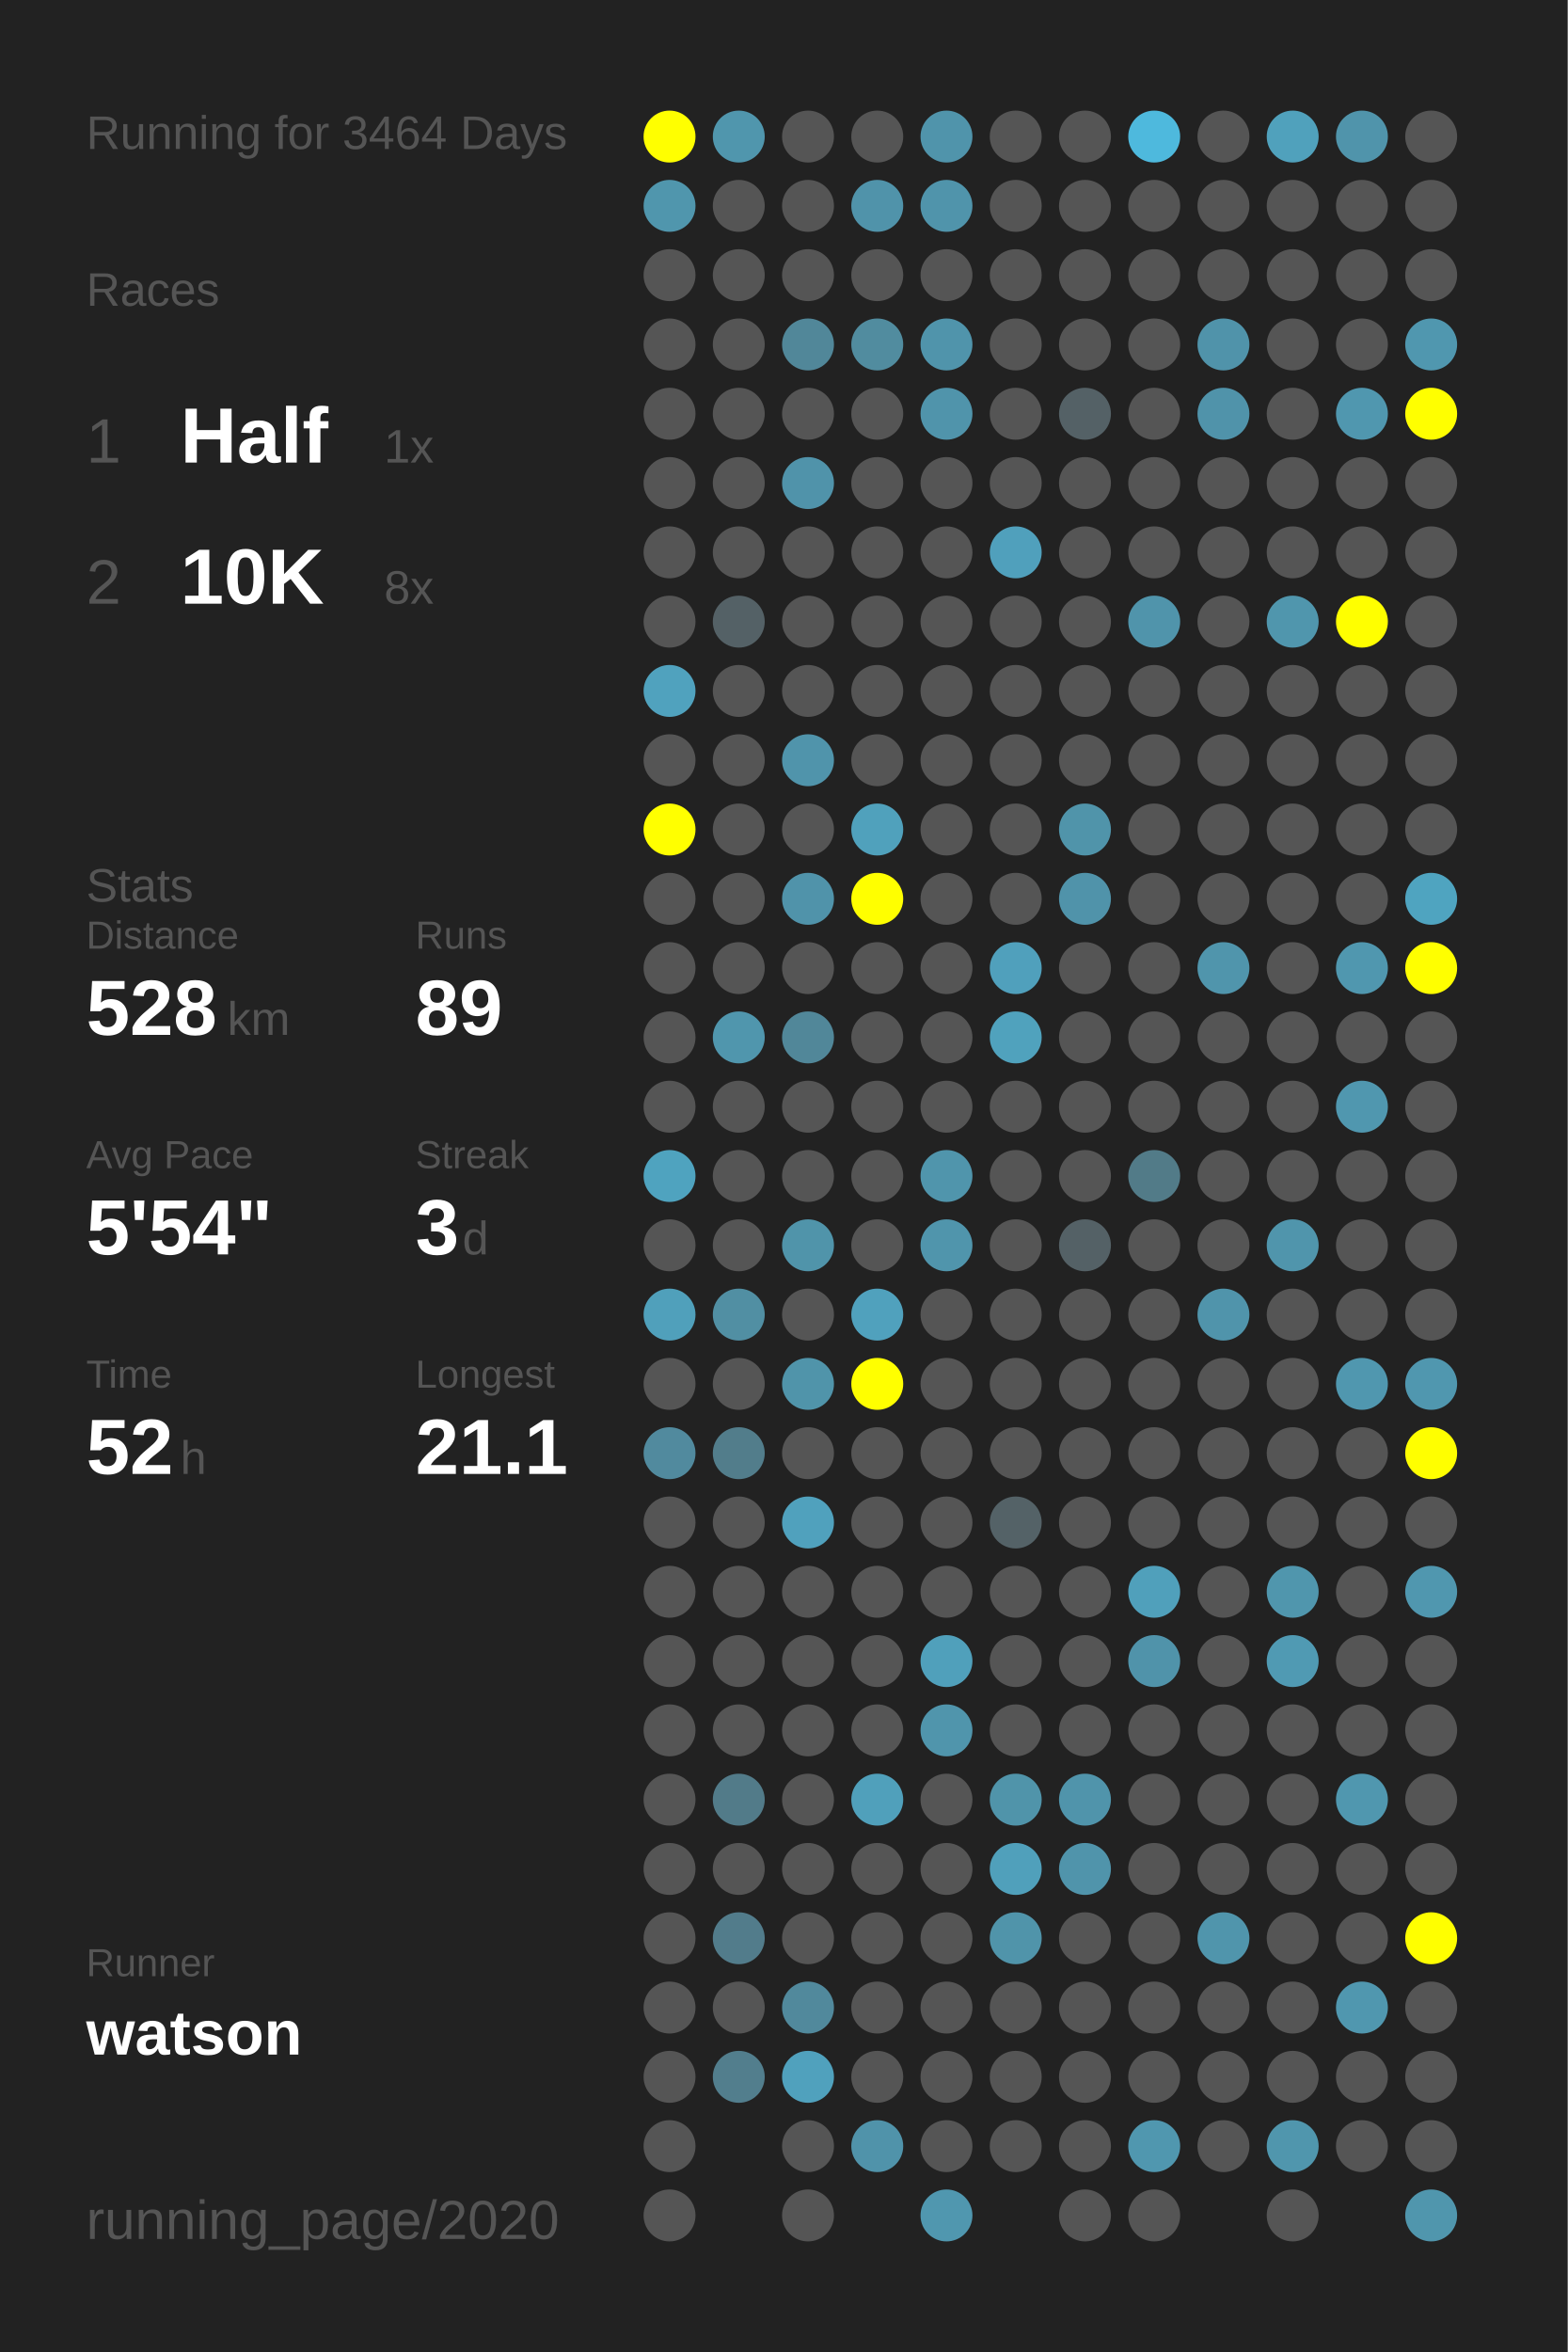
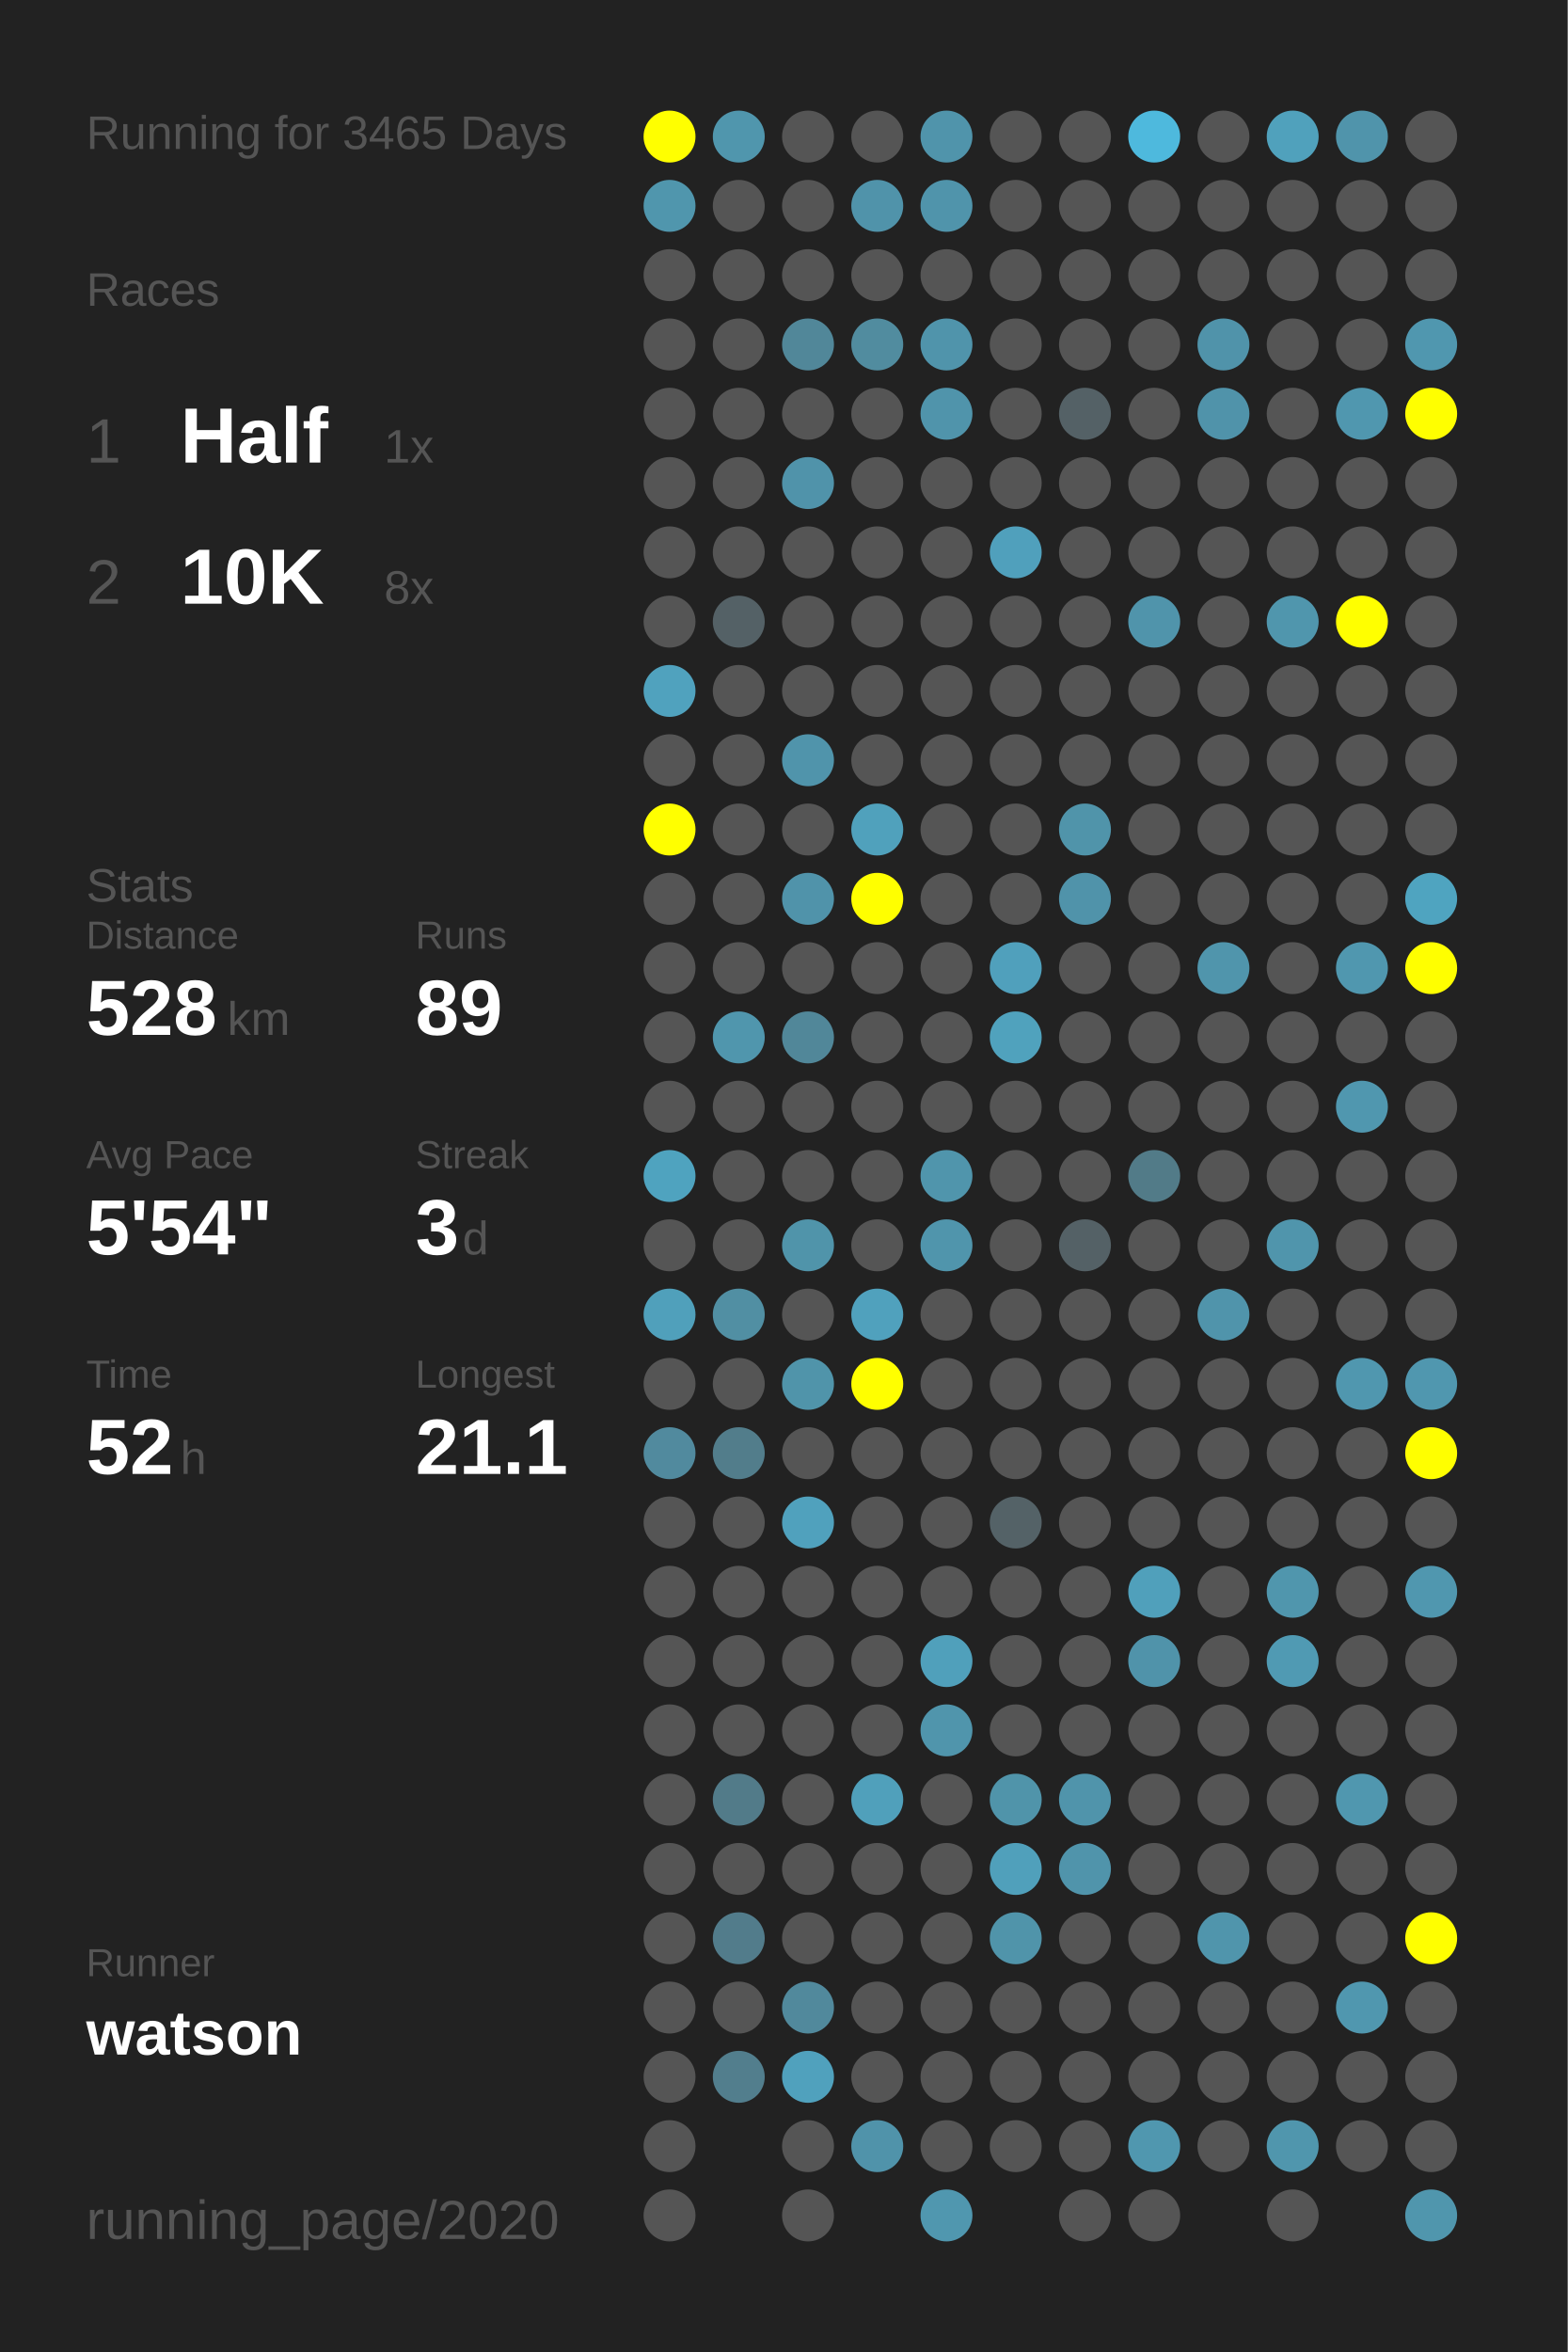
<svg xmlns="http://www.w3.org/2000/svg" baseProfile="full" height="300mm" version="1.1" viewBox="0,0,200,300" width="200mm">
  <defs />
  <rect fill="#222222" height="300" width="200" x="0" y="0" />
-   <text fill="#555555" style="font-size:6px; font-family:Arial;" x="11" y="19">Running for 3464 Days</text>
+   <text fill="#555555" style="font-size:6px; font-family:Arial;" x="11" y="19">Running for 3465 Days</text>
  <text fill="#555555" style="font-size:6px; font-family:Arial;" x="11" y="39">Races</text>
  <text fill="#555555" style="font-size:8px; font-family:Arial;" x="11" y="59">1</text>
  <text fill="#FFFFFF" style="font-size:10px; font-family:Arial; font-weight:bold;" x="23" y="59">Half</text>
  <text fill="#555555" style="font-size:6px; font-family:Arial;" x="49" y="59">1x</text>
  <text fill="#555555" style="font-size:8px; font-family:Arial;" x="11" y="77">2</text>
  <text fill="#FFFFFF" style="font-size:10px; font-family:Arial; font-weight:bold;" x="23" y="77">10K</text>
  <text fill="#555555" style="font-size:6px; font-family:Arial;" x="49" y="77">8x</text>
  <text fill="#555555" style="font-size:6px; font-family:Arial;" x="11" y="115">Stats</text>
  <text fill="#555555" style="font-size:5px; font-family:Arial;" x="11" y="121">Distance</text>
  <text fill="#FFFFFF" style="font-size:10px; font-family:Arial; font-weight:bold;" x="11" y="132">528</text>
  <text fill="#555555" style="font-size:6px; font-family:Arial;" x="29" y="132">km</text>
  <text fill="#555555" style="font-size:5px; font-family:Arial;" x="53" y="121">Runs</text>
  <text fill="#FFFFFF" style="font-size:10px; font-family:Arial; font-weight:bold;" x="53" y="132">89</text>
  <text fill="#555555" style="font-size:5px; font-family:Arial;" x="11" y="149">Avg Pace</text>
  <text fill="#FFFFFF" style="font-size:10px; font-family:Arial; font-weight:bold;" x="11" y="160">5'54"</text>
  <text fill="#555555" style="font-size:5px; font-family:Arial;" x="53" y="149">Streak</text>
  <text fill="#FFFFFF" style="font-size:10px; font-family:Arial; font-weight:bold;" x="53" y="160">3</text>
  <text fill="#555555" style="font-size:6px; font-family:Arial;" x="59" y="160">d</text>
  <text fill="#555555" style="font-size:5px; font-family:Arial;" x="11" y="177">Time</text>
  <text fill="#FFFFFF" style="font-size:10px; font-family:Arial; font-weight:bold;" x="11" y="188">52</text>
  <text fill="#555555" style="font-size:6px; font-family:Arial;" x="23" y="188">h</text>
  <text fill="#555555" style="font-size:5px; font-family:Arial;" x="53" y="177">Longest</text>
  <text fill="#FFFFFF" style="font-size:10px; font-family:Arial; font-weight:bold;" x="53" y="188">21.1</text>
  <text fill="#555555" style="font-size:5px; font-family:Arial;" x="11" y="252.065">Runner</text>
  <text fill="#FFFFFF" style="font-size:8px; font-family:Arial; font-weight:bold;" x="11" y="262.065">watson</text>
  <text fill="#555555" style="font-size:7px; font-family:Arial;" x="11" y="285.581">running_page/2020</text>
  <circle cx="85.417" cy="17.419" fill="#FFFF00" r="3.312" />
  <circle cx="85.417" cy="26.258" fill="#5096ad" r="3.312" />
  <circle cx="85.417" cy="35.097" fill="#555555" r="3.312" />
  <circle cx="85.417" cy="43.935" fill="#555555" r="3.312" />
  <circle cx="85.417" cy="52.774" fill="#555555" r="3.312" />
  <circle cx="85.417" cy="61.613" fill="#555555" r="3.312" />
  <circle cx="85.417" cy="70.452" fill="#555555" r="3.312" />
  <circle cx="85.417" cy="79.29" fill="#555555" r="3.312" />
  <circle cx="85.417" cy="88.129" fill="#50a2be" r="3.312" />
  <circle cx="85.417" cy="96.968" fill="#555555" r="3.312" />
  <circle cx="85.417" cy="105.806" fill="#FFFF00" r="3.312" />
  <circle cx="85.417" cy="114.645" fill="#555555" r="3.312" />
  <circle cx="85.417" cy="123.484" fill="#555555" r="3.312" />
  <circle cx="85.417" cy="132.323" fill="#555555" r="3.312" />
  <circle cx="85.417" cy="141.161" fill="#555555" r="3.312" />
  <circle cx="85.417" cy="150" fill="#4fa3bf" r="3.312" />
  <circle cx="85.417" cy="158.839" fill="#555555" r="3.312" />
  <circle cx="85.417" cy="167.677" fill="#50a0bb" r="3.312" />
  <circle cx="85.417" cy="176.516" fill="#555555" r="3.312" />
  <circle cx="85.417" cy="185.355" fill="#518a9e" r="3.312" />
  <circle cx="85.417" cy="194.194" fill="#555555" r="3.312" />
  <circle cx="85.417" cy="203.032" fill="#555555" r="3.312" />
  <circle cx="85.417" cy="211.871" fill="#555555" r="3.312" />
  <circle cx="85.417" cy="220.71" fill="#555555" r="3.312" />
  <circle cx="85.417" cy="229.548" fill="#555555" r="3.312" />
  <circle cx="85.417" cy="238.387" fill="#555555" r="3.312" />
  <circle cx="85.417" cy="247.226" fill="#555555" r="3.312" />
  <circle cx="85.417" cy="256.065" fill="#555555" r="3.312" />
  <circle cx="85.417" cy="264.903" fill="#555555" r="3.312" />
  <circle cx="85.417" cy="273.742" fill="#555555" r="3.312" />
  <circle cx="85.417" cy="282.581" fill="#555555" r="3.312" />
  <circle cx="94.25" cy="17.419" fill="#5096ad" r="3.312" />
  <circle cx="94.25" cy="26.258" fill="#555555" r="3.312" />
  <circle cx="94.25" cy="35.097" fill="#555555" r="3.312" />
  <circle cx="94.25" cy="43.935" fill="#555555" r="3.312" />
  <circle cx="94.25" cy="52.774" fill="#555555" r="3.312" />
  <circle cx="94.25" cy="61.613" fill="#555555" r="3.312" />
  <circle cx="94.25" cy="70.452" fill="#555555" r="3.312" />
  <circle cx="94.25" cy="79.29" fill="#546166" r="3.312" />
  <circle cx="94.25" cy="88.129" fill="#555555" r="3.312" />
  <circle cx="94.25" cy="96.968" fill="#555555" r="3.312" />
  <circle cx="94.25" cy="105.806" fill="#555555" r="3.312" />
  <circle cx="94.25" cy="114.645" fill="#555555" r="3.312" />
  <circle cx="94.25" cy="123.484" fill="#555555" r="3.312" />
  <circle cx="94.25" cy="132.323" fill="#5096ad" r="3.312" />
  <circle cx="94.25" cy="141.161" fill="#555555" r="3.312" />
  <circle cx="94.25" cy="150" fill="#555555" r="3.312" />
  <circle cx="94.25" cy="158.839" fill="#555555" r="3.312" />
  <circle cx="94.25" cy="167.677" fill="#518fa3" r="3.312" />
  <circle cx="94.25" cy="176.516" fill="#555555" r="3.312" />
  <circle cx="94.25" cy="185.355" fill="#527d8b" r="3.312" />
  <circle cx="94.25" cy="194.194" fill="#555555" r="3.312" />
  <circle cx="94.25" cy="203.032" fill="#555555" r="3.312" />
  <circle cx="94.25" cy="211.871" fill="#555555" r="3.312" />
  <circle cx="94.25" cy="220.71" fill="#555555" r="3.312" />
  <circle cx="94.25" cy="229.548" fill="#527b89" r="3.312" />
  <circle cx="94.25" cy="238.387" fill="#555555" r="3.312" />
  <circle cx="94.25" cy="247.226" fill="#527c8b" r="3.312" />
  <circle cx="94.25" cy="256.065" fill="#555555" r="3.312" />
  <circle cx="94.25" cy="264.903" fill="#527e8d" r="3.312" />
  <circle cx="103.083" cy="17.419" fill="#555555" r="3.312" />
  <circle cx="103.083" cy="26.258" fill="#555555" r="3.312" />
  <circle cx="103.083" cy="35.097" fill="#555555" r="3.312" />
  <circle cx="103.083" cy="43.935" fill="#518799" r="3.312" />
  <circle cx="103.083" cy="52.774" fill="#555555" r="3.312" />
  <circle cx="103.083" cy="61.613" fill="#5093aa" r="3.312" />
  <circle cx="103.083" cy="70.452" fill="#555555" r="3.312" />
  <circle cx="103.083" cy="79.29" fill="#555555" r="3.312" />
  <circle cx="103.083" cy="88.129" fill="#555555" r="3.312" />
  <circle cx="103.083" cy="96.968" fill="#5094ab" r="3.312" />
  <circle cx="103.083" cy="105.806" fill="#555555" r="3.312" />
  <circle cx="103.083" cy="114.645" fill="#5093aa" r="3.312" />
  <circle cx="103.083" cy="123.484" fill="#555555" r="3.312" />
  <circle cx="103.083" cy="132.323" fill="#518799" r="3.312" />
  <circle cx="103.083" cy="141.161" fill="#555555" r="3.312" />
  <circle cx="103.083" cy="150" fill="#555555" r="3.312" />
  <circle cx="103.083" cy="158.839" fill="#5094aa" r="3.312" />
  <circle cx="103.083" cy="167.677" fill="#555555" r="3.312" />
  <circle cx="103.083" cy="176.516" fill="#5094aa" r="3.312" />
  <circle cx="103.083" cy="185.355" fill="#555555" r="3.312" />
  <circle cx="103.083" cy="194.194" fill="#50a1bd" r="3.312" />
  <circle cx="103.083" cy="203.032" fill="#555555" r="3.312" />
  <circle cx="103.083" cy="211.871" fill="#555555" r="3.312" />
  <circle cx="103.083" cy="220.71" fill="#555555" r="3.312" />
  <circle cx="103.083" cy="229.548" fill="#555555" r="3.312" />
  <circle cx="103.083" cy="238.387" fill="#555555" r="3.312" />
  <circle cx="103.083" cy="247.226" fill="#555555" r="3.312" />
  <circle cx="103.083" cy="256.065" fill="#51899c" r="3.312" />
  <circle cx="103.083" cy="264.903" fill="#50a1bd" r="3.312" />
  <circle cx="103.083" cy="273.742" fill="#555555" r="3.312" />
  <circle cx="103.083" cy="282.581" fill="#555555" r="3.312" />
  <circle cx="111.917" cy="17.419" fill="#555555" r="3.312" />
  <circle cx="111.917" cy="26.258" fill="#5093aa" r="3.312" />
  <circle cx="111.917" cy="35.097" fill="#555555" r="3.312" />
  <circle cx="111.917" cy="43.935" fill="#518c9f" r="3.312" />
  <circle cx="111.917" cy="52.774" fill="#555555" r="3.312" />
  <circle cx="111.917" cy="61.613" fill="#555555" r="3.312" />
  <circle cx="111.917" cy="70.452" fill="#555555" r="3.312" />
  <circle cx="111.917" cy="79.29" fill="#555555" r="3.312" />
  <circle cx="111.917" cy="88.129" fill="#555555" r="3.312" />
  <circle cx="111.917" cy="96.968" fill="#555555" r="3.312" />
  <circle cx="111.917" cy="105.806" fill="#50a1bc" r="3.312" />
  <circle cx="111.917" cy="114.645" fill="#FFFF00" r="3.312" />
  <circle cx="111.917" cy="123.484" fill="#555555" r="3.312" />
  <circle cx="111.917" cy="132.323" fill="#555555" r="3.312" />
  <circle cx="111.917" cy="141.161" fill="#555555" r="3.312" />
  <circle cx="111.917" cy="150" fill="#555555" r="3.312" />
  <circle cx="111.917" cy="158.839" fill="#555555" r="3.312" />
  <circle cx="111.917" cy="167.677" fill="#50a1bd" r="3.312" />
  <circle cx="111.917" cy="176.516" fill="#FFFF00" r="3.312" />
  <circle cx="111.917" cy="185.355" fill="#555555" r="3.312" />
  <circle cx="111.917" cy="194.194" fill="#555555" r="3.312" />
  <circle cx="111.917" cy="203.032" fill="#555555" r="3.312" />
  <circle cx="111.917" cy="211.871" fill="#555555" r="3.312" />
  <circle cx="111.917" cy="220.71" fill="#555555" r="3.312" />
  <circle cx="111.917" cy="229.548" fill="#50a0bb" r="3.312" />
  <circle cx="111.917" cy="238.387" fill="#555555" r="3.312" />
  <circle cx="111.917" cy="247.226" fill="#555555" r="3.312" />
  <circle cx="111.917" cy="256.065" fill="#555555" r="3.312" />
  <circle cx="111.917" cy="264.903" fill="#555555" r="3.312" />
  <circle cx="111.917" cy="273.742" fill="#5093aa" r="3.312" />
  <circle cx="120.75" cy="17.419" fill="#5094ab" r="3.312" />
  <circle cx="120.75" cy="26.258" fill="#5094ab" r="3.312" />
  <circle cx="120.75" cy="35.097" fill="#555555" r="3.312" />
  <circle cx="120.75" cy="43.935" fill="#5094ab" r="3.312" />
  <circle cx="120.75" cy="52.774" fill="#5094ab" r="3.312" />
  <circle cx="120.75" cy="61.613" fill="#555555" r="3.312" />
  <circle cx="120.75" cy="70.452" fill="#555555" r="3.312" />
  <circle cx="120.75" cy="79.29" fill="#555555" r="3.312" />
  <circle cx="120.75" cy="88.129" fill="#555555" r="3.312" />
  <circle cx="120.75" cy="96.968" fill="#555555" r="3.312" />
  <circle cx="120.75" cy="105.806" fill="#555555" r="3.312" />
  <circle cx="120.75" cy="114.645" fill="#555555" r="3.312" />
  <circle cx="120.75" cy="123.484" fill="#555555" r="3.312" />
  <circle cx="120.75" cy="132.323" fill="#555555" r="3.312" />
  <circle cx="120.75" cy="141.161" fill="#555555" r="3.312" />
  <circle cx="120.75" cy="150" fill="#5095ac" r="3.312" />
  <circle cx="120.75" cy="158.839" fill="#5095ac" r="3.312" />
  <circle cx="120.75" cy="167.677" fill="#555555" r="3.312" />
  <circle cx="120.75" cy="176.516" fill="#555555" r="3.312" />
  <circle cx="120.75" cy="185.355" fill="#555555" r="3.312" />
  <circle cx="120.75" cy="194.194" fill="#555555" r="3.312" />
  <circle cx="120.75" cy="203.032" fill="#555555" r="3.312" />
  <circle cx="120.75" cy="211.871" fill="#50a0bb" r="3.312" />
  <circle cx="120.75" cy="220.71" fill="#5095ac" r="3.312" />
  <circle cx="120.75" cy="229.548" fill="#555555" r="3.312" />
  <circle cx="120.75" cy="238.387" fill="#555555" r="3.312" />
  <circle cx="120.75" cy="247.226" fill="#555555" r="3.312" />
  <circle cx="120.75" cy="256.065" fill="#555555" r="3.312" />
  <circle cx="120.75" cy="264.903" fill="#555555" r="3.312" />
  <circle cx="120.75" cy="273.742" fill="#555555" r="3.312" />
  <circle cx="120.75" cy="282.581" fill="#5097af" r="3.312" />
  <circle cx="129.583" cy="17.419" fill="#555555" r="3.312" />
  <circle cx="129.583" cy="26.258" fill="#555555" r="3.312" />
  <circle cx="129.583" cy="35.097" fill="#555555" r="3.312" />
  <circle cx="129.583" cy="43.935" fill="#555555" r="3.312" />
  <circle cx="129.583" cy="52.774" fill="#555555" r="3.312" />
  <circle cx="129.583" cy="61.613" fill="#555555" r="3.312" />
  <circle cx="129.583" cy="70.452" fill="#50a0bc" r="3.312" />
  <circle cx="129.583" cy="79.29" fill="#555555" r="3.312" />
  <circle cx="129.583" cy="88.129" fill="#555555" r="3.312" />
  <circle cx="129.583" cy="96.968" fill="#555555" r="3.312" />
  <circle cx="129.583" cy="105.806" fill="#555555" r="3.312" />
  <circle cx="129.583" cy="114.645" fill="#555555" r="3.312" />
  <circle cx="129.583" cy="123.484" fill="#50a0bc" r="3.312" />
  <circle cx="129.583" cy="132.323" fill="#50a2bd" r="3.312" />
  <circle cx="129.583" cy="141.161" fill="#555555" r="3.312" />
  <circle cx="129.583" cy="150" fill="#555555" r="3.312" />
  <circle cx="129.583" cy="158.839" fill="#555555" r="3.312" />
  <circle cx="129.583" cy="167.677" fill="#555555" r="3.312" />
  <circle cx="129.583" cy="176.516" fill="#555555" r="3.312" />
  <circle cx="129.583" cy="185.355" fill="#555555" r="3.312" />
  <circle cx="129.583" cy="194.194" fill="#546267" r="3.312" />
  <circle cx="129.583" cy="203.032" fill="#555555" r="3.312" />
  <circle cx="129.583" cy="211.871" fill="#555555" r="3.312" />
  <circle cx="129.583" cy="220.71" fill="#555555" r="3.312" />
  <circle cx="129.583" cy="229.548" fill="#5094aa" r="3.312" />
  <circle cx="129.583" cy="238.387" fill="#50a0bb" r="3.312" />
  <circle cx="129.583" cy="247.226" fill="#5094aa" r="3.312" />
  <circle cx="129.583" cy="256.065" fill="#555555" r="3.312" />
  <circle cx="129.583" cy="264.903" fill="#555555" r="3.312" />
  <circle cx="129.583" cy="273.742" fill="#555555" r="3.312" />
  <circle cx="138.417" cy="17.419" fill="#555555" r="3.312" />
  <circle cx="138.417" cy="26.258" fill="#555555" r="3.312" />
  <circle cx="138.417" cy="35.097" fill="#555555" r="3.312" />
  <circle cx="138.417" cy="43.935" fill="#555555" r="3.312" />
  <circle cx="138.417" cy="52.774" fill="#546166" r="3.312" />
  <circle cx="138.417" cy="61.613" fill="#555555" r="3.312" />
  <circle cx="138.417" cy="70.452" fill="#555555" r="3.312" />
  <circle cx="138.417" cy="79.29" fill="#555555" r="3.312" />
  <circle cx="138.417" cy="88.129" fill="#555555" r="3.312" />
  <circle cx="138.417" cy="96.968" fill="#555555" r="3.312" />
  <circle cx="138.417" cy="105.806" fill="#5094aa" r="3.312" />
  <circle cx="138.417" cy="114.645" fill="#5093aa" r="3.312" />
  <circle cx="138.417" cy="123.484" fill="#555555" r="3.312" />
  <circle cx="138.417" cy="132.323" fill="#555555" r="3.312" />
  <circle cx="138.417" cy="141.161" fill="#555555" r="3.312" />
  <circle cx="138.417" cy="150" fill="#555555" r="3.312" />
  <circle cx="138.417" cy="158.839" fill="#546166" r="3.312" />
  <circle cx="138.417" cy="167.677" fill="#555555" r="3.312" />
  <circle cx="138.417" cy="176.516" fill="#555555" r="3.312" />
  <circle cx="138.417" cy="185.355" fill="#555555" r="3.312" />
  <circle cx="138.417" cy="194.194" fill="#555555" r="3.312" />
  <circle cx="138.417" cy="203.032" fill="#555555" r="3.312" />
  <circle cx="138.417" cy="211.871" fill="#555555" r="3.312" />
  <circle cx="138.417" cy="220.71" fill="#555555" r="3.312" />
  <circle cx="138.417" cy="229.548" fill="#5094ab" r="3.312" />
  <circle cx="138.417" cy="238.387" fill="#5094ab" r="3.312" />
  <circle cx="138.417" cy="247.226" fill="#555555" r="3.312" />
  <circle cx="138.417" cy="256.065" fill="#555555" r="3.312" />
  <circle cx="138.417" cy="264.903" fill="#555555" r="3.312" />
  <circle cx="138.417" cy="273.742" fill="#555555" r="3.312" />
  <circle cx="138.417" cy="282.581" fill="#555555" r="3.312" />
  <circle cx="147.25" cy="17.419" fill="#4eb9dd" r="3.312" />
  <circle cx="147.25" cy="26.258" fill="#555555" r="3.312" />
  <circle cx="147.25" cy="35.097" fill="#555555" r="3.312" />
  <circle cx="147.25" cy="43.935" fill="#555555" r="3.312" />
  <circle cx="147.25" cy="52.774" fill="#555555" r="3.312" />
  <circle cx="147.25" cy="61.613" fill="#555555" r="3.312" />
  <circle cx="147.25" cy="70.452" fill="#555555" r="3.312" />
  <circle cx="147.25" cy="79.29" fill="#5094ab" r="3.312" />
  <circle cx="147.25" cy="88.129" fill="#555555" r="3.312" />
  <circle cx="147.25" cy="96.968" fill="#555555" r="3.312" />
  <circle cx="147.25" cy="105.806" fill="#555555" r="3.312" />
  <circle cx="147.25" cy="114.645" fill="#555555" r="3.312" />
  <circle cx="147.25" cy="123.484" fill="#555555" r="3.312" />
  <circle cx="147.25" cy="132.323" fill="#555555" r="3.312" />
  <circle cx="147.25" cy="141.161" fill="#555555" r="3.312" />
  <circle cx="147.25" cy="150" fill="#527b88" r="3.312" />
  <circle cx="147.25" cy="158.839" fill="#555555" r="3.312" />
  <circle cx="147.25" cy="167.677" fill="#555555" r="3.312" />
  <circle cx="147.25" cy="176.516" fill="#555555" r="3.312" />
  <circle cx="147.25" cy="185.355" fill="#555555" r="3.312" />
  <circle cx="147.25" cy="194.194" fill="#555555" r="3.312" />
  <circle cx="147.25" cy="203.032" fill="#50a0bb" r="3.312" />
  <circle cx="147.25" cy="211.871" fill="#5093aa" r="3.312" />
  <circle cx="147.25" cy="220.71" fill="#555555" r="3.312" />
  <circle cx="147.25" cy="229.548" fill="#555555" r="3.312" />
  <circle cx="147.25" cy="238.387" fill="#555555" r="3.312" />
  <circle cx="147.25" cy="247.226" fill="#555555" r="3.312" />
  <circle cx="147.25" cy="256.065" fill="#555555" r="3.312" />
  <circle cx="147.25" cy="264.903" fill="#555555" r="3.312" />
  <circle cx="147.25" cy="273.742" fill="#5097af" r="3.312" />
  <circle cx="147.25" cy="282.581" fill="#555555" r="3.312" />
  <circle cx="156.083" cy="17.419" fill="#555555" r="3.312" />
  <circle cx="156.083" cy="26.258" fill="#555555" r="3.312" />
  <circle cx="156.083" cy="35.097" fill="#555555" r="3.312" />
  <circle cx="156.083" cy="43.935" fill="#5093aa" r="3.312" />
  <circle cx="156.083" cy="52.774" fill="#5093aa" r="3.312" />
  <circle cx="156.083" cy="61.613" fill="#555555" r="3.312" />
  <circle cx="156.083" cy="70.452" fill="#555555" r="3.312" />
  <circle cx="156.083" cy="79.29" fill="#555555" r="3.312" />
  <circle cx="156.083" cy="88.129" fill="#555555" r="3.312" />
  <circle cx="156.083" cy="96.968" fill="#555555" r="3.312" />
  <circle cx="156.083" cy="105.806" fill="#555555" r="3.312" />
  <circle cx="156.083" cy="114.645" fill="#555555" r="3.312" />
  <circle cx="156.083" cy="123.484" fill="#5095ac" r="3.312" />
  <circle cx="156.083" cy="132.323" fill="#555555" r="3.312" />
  <circle cx="156.083" cy="141.161" fill="#555555" r="3.312" />
  <circle cx="156.083" cy="150" fill="#555555" r="3.312" />
  <circle cx="156.083" cy="158.839" fill="#555555" r="3.312" />
  <circle cx="156.083" cy="167.677" fill="#5094ab" r="3.312" />
  <circle cx="156.083" cy="176.516" fill="#555555" r="3.312" />
  <circle cx="156.083" cy="185.355" fill="#555555" r="3.312" />
  <circle cx="156.083" cy="194.194" fill="#555555" r="3.312" />
  <circle cx="156.083" cy="203.032" fill="#555555" r="3.312" />
  <circle cx="156.083" cy="211.871" fill="#555555" r="3.312" />
  <circle cx="156.083" cy="220.71" fill="#555555" r="3.312" />
  <circle cx="156.083" cy="229.548" fill="#555555" r="3.312" />
  <circle cx="156.083" cy="238.387" fill="#555555" r="3.312" />
  <circle cx="156.083" cy="247.226" fill="#5095ac" r="3.312" />
  <circle cx="156.083" cy="256.065" fill="#555555" r="3.312" />
  <circle cx="156.083" cy="264.903" fill="#555555" r="3.312" />
  <circle cx="156.083" cy="273.742" fill="#555555" r="3.312" />
  <circle cx="164.917" cy="17.419" fill="#50a1bc" r="3.312" />
  <circle cx="164.917" cy="26.258" fill="#555555" r="3.312" />
  <circle cx="164.917" cy="35.097" fill="#555555" r="3.312" />
  <circle cx="164.917" cy="43.935" fill="#555555" r="3.312" />
  <circle cx="164.917" cy="52.774" fill="#555555" r="3.312" />
  <circle cx="164.917" cy="61.613" fill="#555555" r="3.312" />
  <circle cx="164.917" cy="70.452" fill="#555555" r="3.312" />
  <circle cx="164.917" cy="79.29" fill="#5096ad" r="3.312" />
  <circle cx="164.917" cy="88.129" fill="#555555" r="3.312" />
  <circle cx="164.917" cy="96.968" fill="#555555" r="3.312" />
  <circle cx="164.917" cy="105.806" fill="#555555" r="3.312" />
  <circle cx="164.917" cy="114.645" fill="#555555" r="3.312" />
  <circle cx="164.917" cy="123.484" fill="#555555" r="3.312" />
  <circle cx="164.917" cy="132.323" fill="#555555" r="3.312" />
  <circle cx="164.917" cy="141.161" fill="#555555" r="3.312" />
  <circle cx="164.917" cy="150" fill="#555555" r="3.312" />
  <circle cx="164.917" cy="158.839" fill="#5095ac" r="3.312" />
  <circle cx="164.917" cy="167.677" fill="#555555" r="3.312" />
  <circle cx="164.917" cy="176.516" fill="#555555" r="3.312" />
  <circle cx="164.917" cy="185.355" fill="#555555" r="3.312" />
  <circle cx="164.917" cy="194.194" fill="#555555" r="3.312" />
  <circle cx="164.917" cy="203.032" fill="#5096ad" r="3.312" />
  <circle cx="164.917" cy="211.871" fill="#509ab3" r="3.312" />
  <circle cx="164.917" cy="220.71" fill="#555555" r="3.312" />
  <circle cx="164.917" cy="229.548" fill="#555555" r="3.312" />
  <circle cx="164.917" cy="238.387" fill="#555555" r="3.312" />
  <circle cx="164.917" cy="247.226" fill="#555555" r="3.312" />
  <circle cx="164.917" cy="256.065" fill="#555555" r="3.312" />
  <circle cx="164.917" cy="264.903" fill="#555555" r="3.312" />
  <circle cx="164.917" cy="273.742" fill="#5096ad" r="3.312" />
  <circle cx="164.917" cy="282.581" fill="#555555" r="3.312" />
  <circle cx="173.75" cy="17.419" fill="#5094ab" r="3.312" />
  <circle cx="173.75" cy="26.258" fill="#555555" r="3.312" />
  <circle cx="173.75" cy="35.097" fill="#555555" r="3.312" />
  <circle cx="173.75" cy="43.935" fill="#555555" r="3.312" />
  <circle cx="173.75" cy="52.774" fill="#5097af" r="3.312" />
  <circle cx="173.75" cy="61.613" fill="#555555" r="3.312" />
  <circle cx="173.75" cy="70.452" fill="#555555" r="3.312" />
  <circle cx="173.75" cy="79.29" fill="#FFFF00" r="3.312" />
  <circle cx="173.75" cy="88.129" fill="#555555" r="3.312" />
  <circle cx="173.75" cy="96.968" fill="#555555" r="3.312" />
  <circle cx="173.75" cy="105.806" fill="#555555" r="3.312" />
  <circle cx="173.75" cy="114.645" fill="#555555" r="3.312" />
  <circle cx="173.75" cy="123.484" fill="#5097af" r="3.312" />
  <circle cx="173.75" cy="132.323" fill="#555555" r="3.312" />
  <circle cx="173.75" cy="141.161" fill="#5097af" r="3.312" />
  <circle cx="173.75" cy="150" fill="#555555" r="3.312" />
  <circle cx="173.75" cy="158.839" fill="#555555" r="3.312" />
  <circle cx="173.75" cy="167.677" fill="#555555" r="3.312" />
  <circle cx="173.75" cy="176.516" fill="#5097af" r="3.312" />
  <circle cx="173.75" cy="185.355" fill="#555555" r="3.312" />
  <circle cx="173.75" cy="194.194" fill="#555555" r="3.312" />
  <circle cx="173.75" cy="203.032" fill="#555555" r="3.312" />
  <circle cx="173.75" cy="211.871" fill="#555555" r="3.312" />
  <circle cx="173.75" cy="220.71" fill="#555555" r="3.312" />
  <circle cx="173.75" cy="229.548" fill="#5097af" r="3.312" />
  <circle cx="173.75" cy="238.387" fill="#555555" r="3.312" />
  <circle cx="173.75" cy="247.226" fill="#555555" r="3.312" />
  <circle cx="173.75" cy="256.065" fill="#5097af" r="3.312" />
  <circle cx="173.75" cy="264.903" fill="#555555" r="3.312" />
  <circle cx="173.75" cy="273.742" fill="#555555" r="3.312" />
  <circle cx="182.583" cy="17.419" fill="#555555" r="3.312" />
  <circle cx="182.583" cy="26.258" fill="#555555" r="3.312" />
  <circle cx="182.583" cy="35.097" fill="#555555" r="3.312" />
  <circle cx="182.583" cy="43.935" fill="#5097af" r="3.312" />
  <circle cx="182.583" cy="52.774" fill="#FFFF00" r="3.312" />
  <circle cx="182.583" cy="61.613" fill="#555555" r="3.312" />
  <circle cx="182.583" cy="70.452" fill="#555555" r="3.312" />
  <circle cx="182.583" cy="79.29" fill="#555555" r="3.312" />
  <circle cx="182.583" cy="88.129" fill="#555555" r="3.312" />
  <circle cx="182.583" cy="96.968" fill="#555555" r="3.312" />
  <circle cx="182.583" cy="105.806" fill="#555555" r="3.312" />
  <circle cx="182.583" cy="114.645" fill="#4fa4c0" r="3.312" />
  <circle cx="182.583" cy="123.484" fill="#FFFF00" r="3.312" />
  <circle cx="182.583" cy="132.323" fill="#555555" r="3.312" />
  <circle cx="182.583" cy="141.161" fill="#555555" r="3.312" />
  <circle cx="182.583" cy="150" fill="#555555" r="3.312" />
  <circle cx="182.583" cy="158.839" fill="#555555" r="3.312" />
  <circle cx="182.583" cy="167.677" fill="#555555" r="3.312" />
  <circle cx="182.583" cy="176.516" fill="#5097af" r="3.312" />
  <circle cx="182.583" cy="185.355" fill="#FFFF00" r="3.312" />
  <circle cx="182.583" cy="194.194" fill="#555555" r="3.312" />
  <circle cx="182.583" cy="203.032" fill="#5097af" r="3.312" />
  <circle cx="182.583" cy="211.871" fill="#555555" r="3.312" />
  <circle cx="182.583" cy="220.71" fill="#555555" r="3.312" />
  <circle cx="182.583" cy="229.548" fill="#555555" r="3.312" />
  <circle cx="182.583" cy="238.387" fill="#555555" r="3.312" />
  <circle cx="182.583" cy="247.226" fill="#FFFF00" r="3.312" />
  <circle cx="182.583" cy="256.065" fill="#555555" r="3.312" />
  <circle cx="182.583" cy="264.903" fill="#555555" r="3.312" />
  <circle cx="182.583" cy="273.742" fill="#555555" r="3.312" />
  <circle cx="182.583" cy="282.581" fill="#5096ad" r="3.312" />
</svg>
